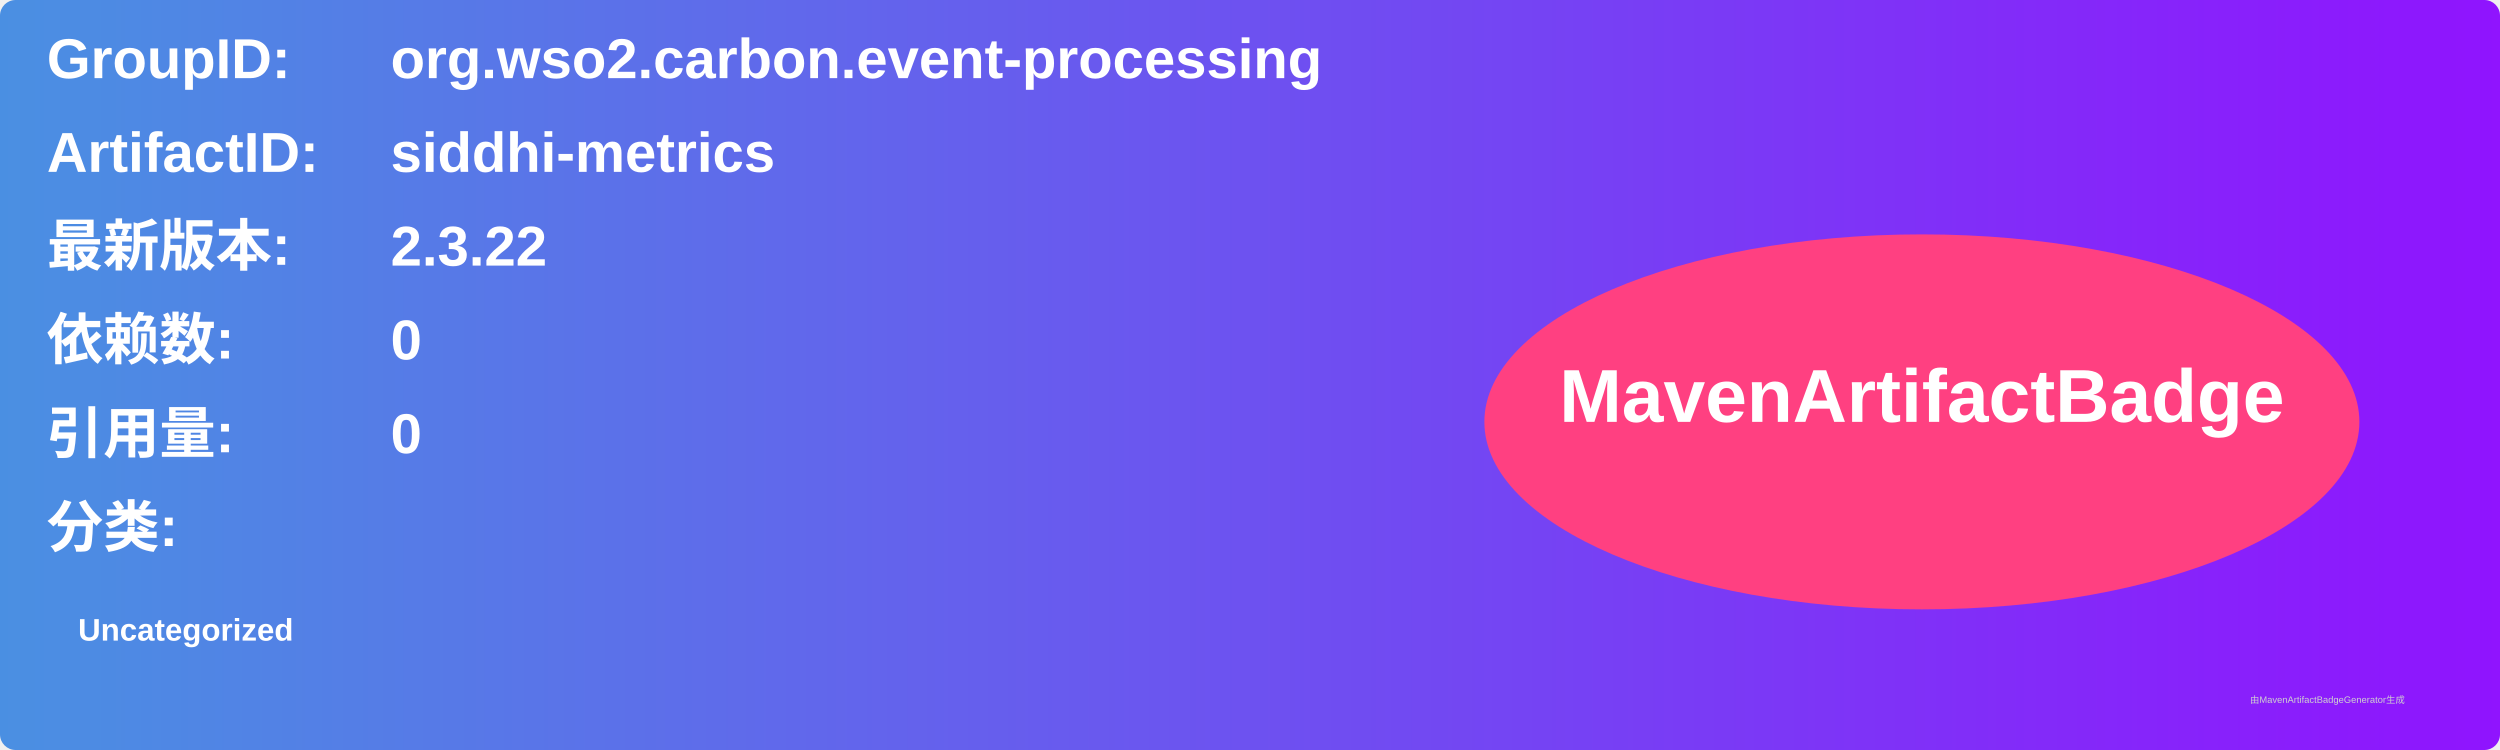
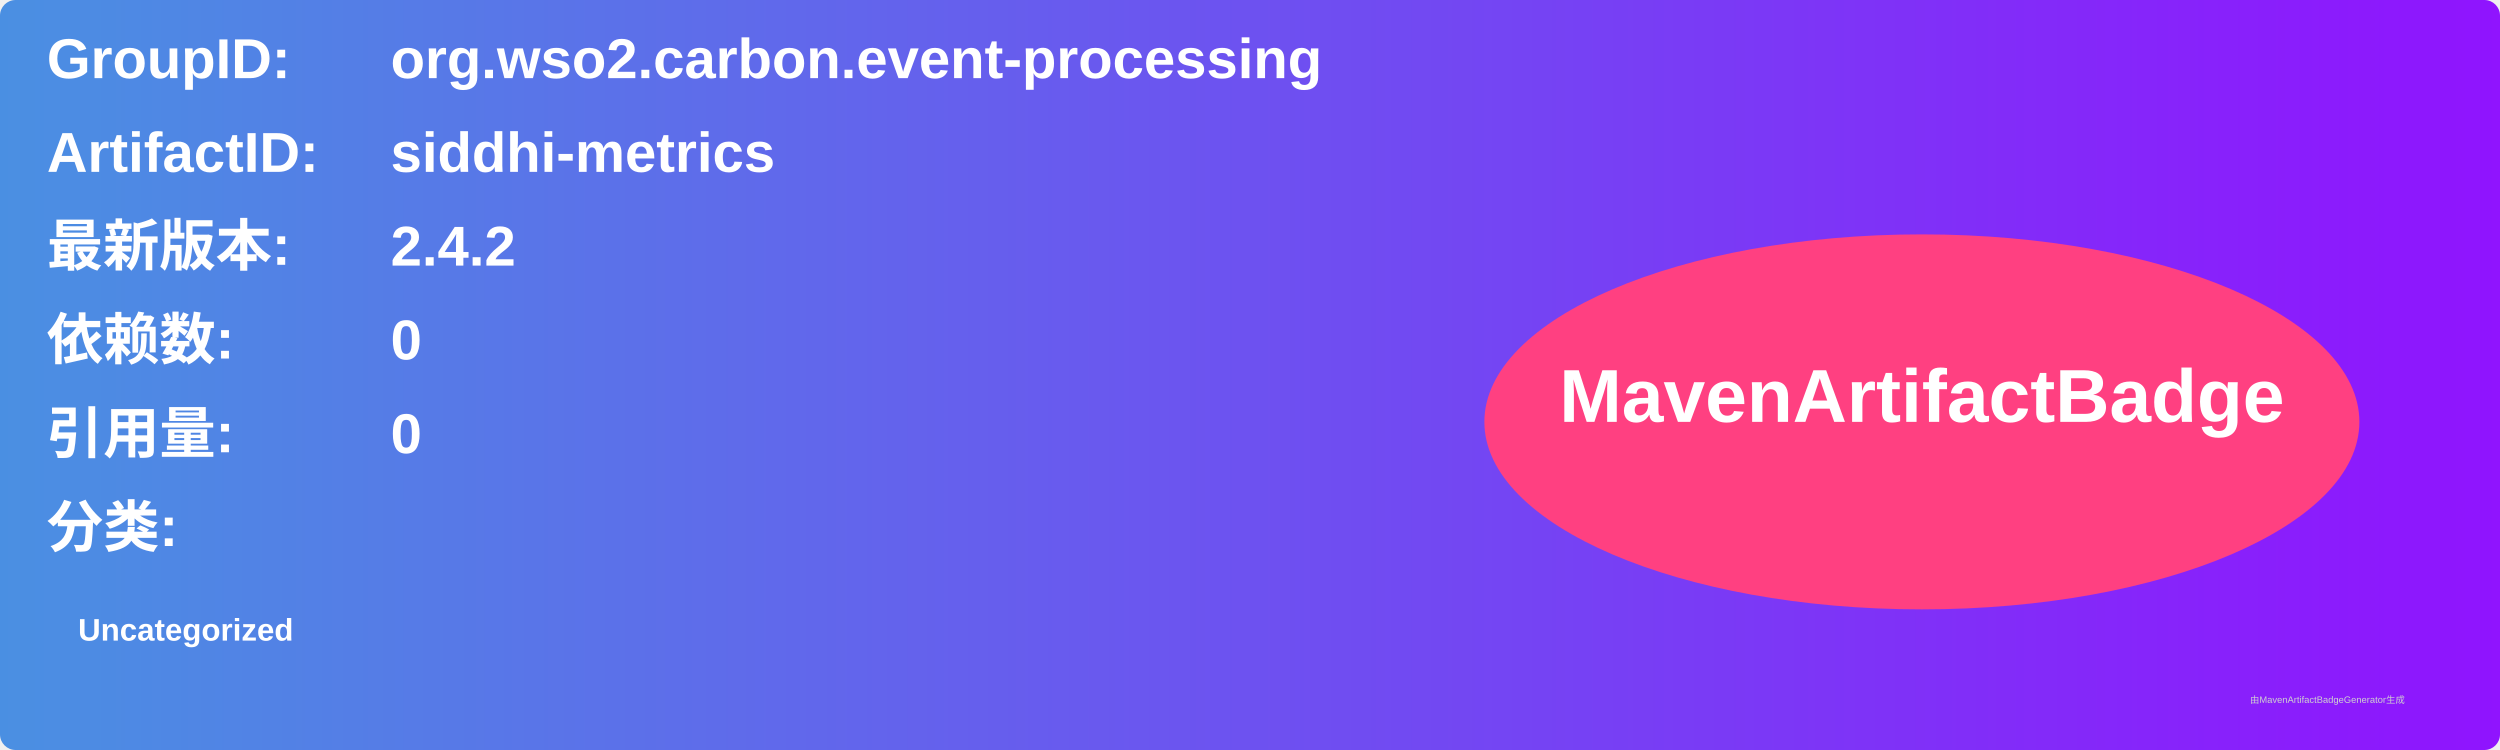
<svg xmlns="http://www.w3.org/2000/svg" width="800" height="240" viewBox="0 0 800 240">
  <linearGradient id="grad" x1="0%" y1="0%" x2="100%" y2="0%">
    <stop offset="0%" stop-color="#4a90e2" />
    <stop offset="100%" stop-color="#9013fe" />
  </linearGradient>
  <rect width="100%" height="100%" rx="5" ry="5" fill="url(#grad)" />
  <g transform="translate(15, 15)">
    <text x="0" y="10" font-family="Arial" font-size="18" fill="white" font-weight="bold" width="260">GroupID:</text>
    <text x="110" y="10" font-family="Arial" font-size="18" fill="white" font-weight="bold" width="460">org.wso2.carbon.event-processing</text>
    <text x="0" y="40" font-family="Arial" font-size="18" fill="white" font-weight="bold" width="260">ArtifactID:</text>
    <text x="110" y="40" font-family="Arial" font-size="18" fill="white" font-weight="bold" width="460">siddhi-metrics</text>
    <text x="0" y="70" font-family="Arial" font-size="18" fill="white" font-weight="bold">最新版本:</text>
    <text x="110" y="70" font-family="Arial" font-size="18" fill="white" font-weight="bold">
-       <tspan font-weight="bold">2.3.22</tspan>
+       <tspan font-weight="bold">2.4.2</tspan>
    </text>
    <text x="0" y="100" font-family="Arial" font-size="18" fill="white" font-weight="bold">依赖数: </text>
    <text x="110" y="100" font-family="Arial" font-size="18" fill="white">
      <tspan font-weight="bold">0</tspan>
    </text>
    <text x="0" y="130" font-family="Arial" font-size="18" fill="white" font-weight="bold">引用量: </text>
    <text x="110" y="130" font-family="Arial" font-size="18" fill="white">
      <tspan font-weight="bold">0</tspan>
    </text>
    <text x="0" y="160" font-family="Arial" font-size="18" fill="white" font-weight="bold">分类:</text>
    <text x="10" y="190" font-family="Arial" font-size="10" fill="white">
      <tspan font-weight="bold">Uncategorized</tspan>
    </text>
    <ellipse cx="600" cy="120" rx="140" ry="60" fill="#ff4081" />
    <text x="600" y="120" text-anchor="middle" font-family="Arial" font-size="24" fill="white" font-weight="bold">MavenArtifactBadge</text>
  </g>
  <text x="720" y="225" font-family="Arial" font-size="3" fill="#d0d0d0">由MavenArtifactBadgeGenerator生成</text>
</svg>
